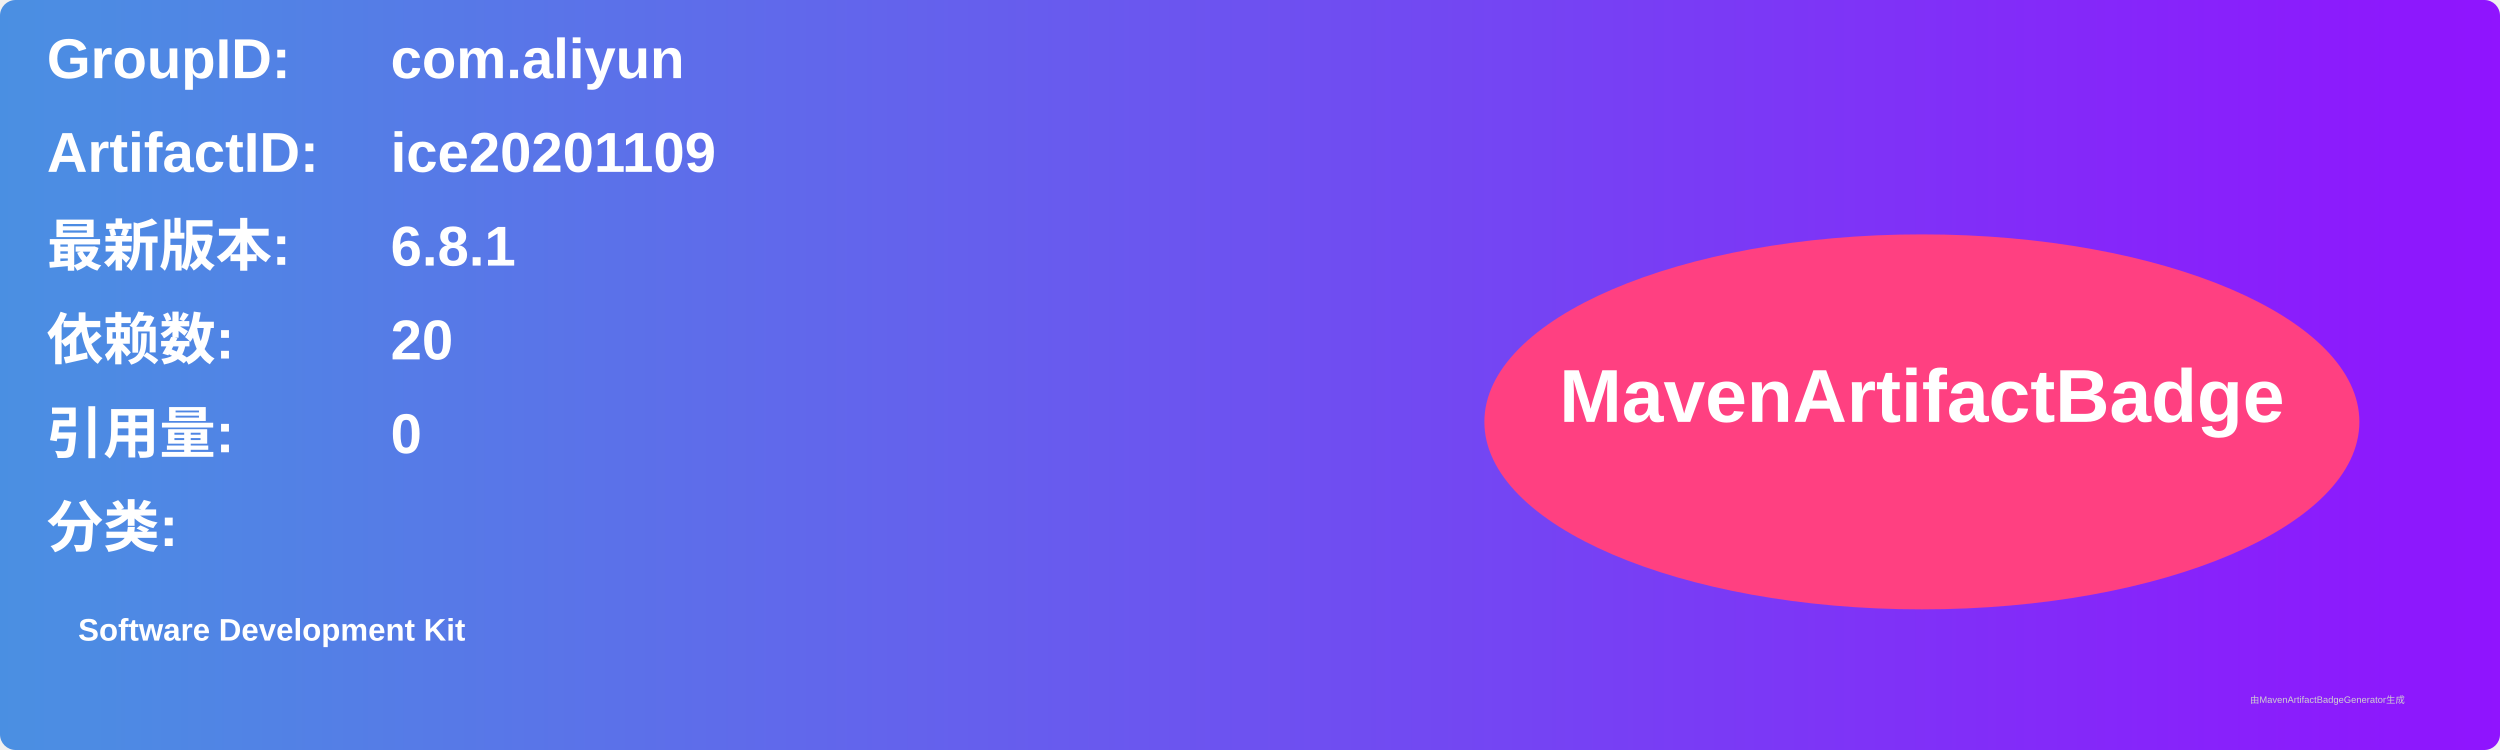
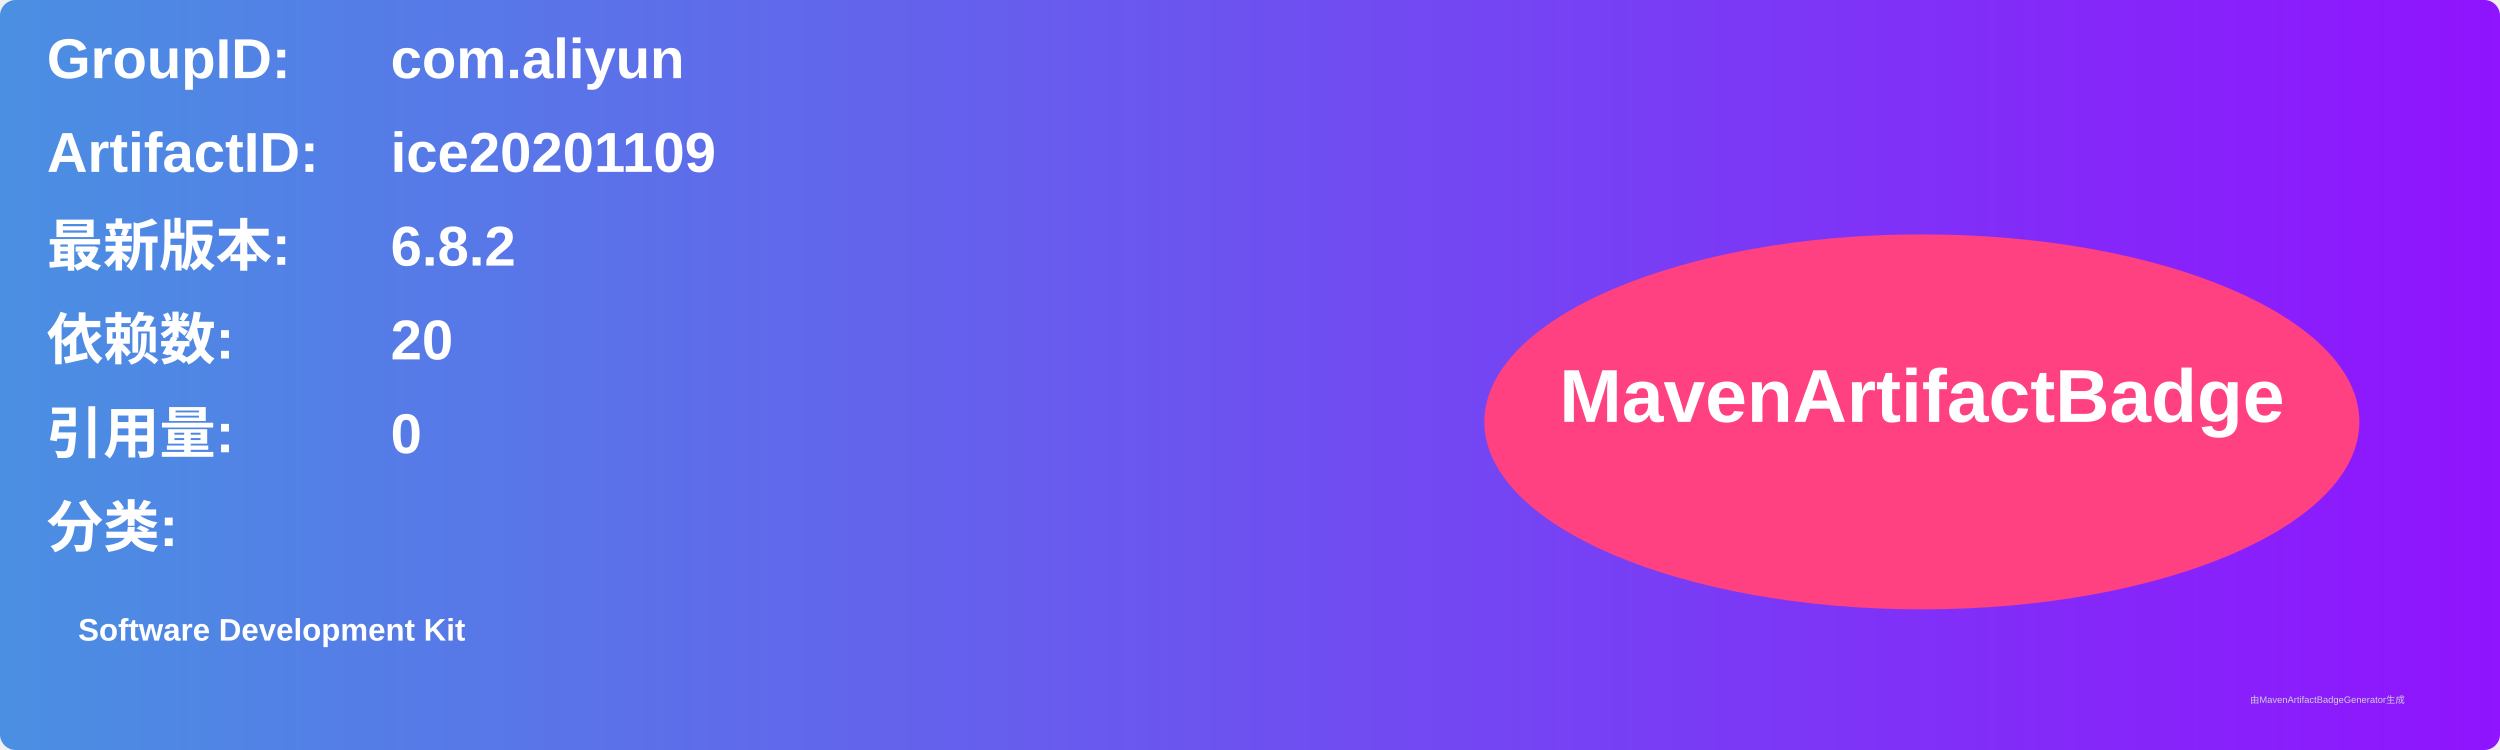
<svg xmlns="http://www.w3.org/2000/svg" width="800" height="240" viewBox="0 0 800 240">
  <linearGradient id="grad" x1="0%" y1="0%" x2="100%" y2="0%">
    <stop offset="0%" stop-color="#4a90e2" />
    <stop offset="100%" stop-color="#9013fe" />
  </linearGradient>
  <rect width="100%" height="100%" rx="5" ry="5" fill="url(#grad)" />
  <g transform="translate(15, 15)">
    <text x="0" y="10" font-family="Arial" font-size="18" fill="white" font-weight="bold" width="260">GroupID:</text>
    <text x="110" y="10" font-family="Arial" font-size="18" fill="white" font-weight="bold" width="460">com.aliyun</text>
    <text x="0" y="40" font-family="Arial" font-size="18" fill="white" font-weight="bold" width="260">ArtifactID:</text>
    <text x="110" y="40" font-family="Arial" font-size="18" fill="white" font-weight="bold" width="460">ice20201109</text>
    <text x="0" y="70" font-family="Arial" font-size="18" fill="white" font-weight="bold">最新版本:</text>
    <text x="110" y="70" font-family="Arial" font-size="18" fill="white" font-weight="bold">
-       <tspan font-weight="bold">6.8.1</tspan>
+       <tspan font-weight="bold">6.8.2</tspan>
    </text>
    <text x="0" y="100" font-family="Arial" font-size="18" fill="white" font-weight="bold">依赖数: </text>
    <text x="110" y="100" font-family="Arial" font-size="18" fill="white">
      <tspan font-weight="bold">20</tspan>
    </text>
    <text x="0" y="130" font-family="Arial" font-size="18" fill="white" font-weight="bold">引用量: </text>
    <text x="110" y="130" font-family="Arial" font-size="18" fill="white">
      <tspan font-weight="bold">0</tspan>
    </text>
    <text x="0" y="160" font-family="Arial" font-size="18" fill="white" font-weight="bold">分类:</text>
    <text x="10" y="190" font-family="Arial" font-size="10" fill="white">
      <tspan font-weight="bold">Software Development Kit</tspan>
    </text>
    <ellipse cx="600" cy="120" rx="140" ry="60" fill="#ff4081" />
    <text x="600" y="120" text-anchor="middle" font-family="Arial" font-size="24" fill="white" font-weight="bold">MavenArtifactBadge</text>
  </g>
  <text x="720" y="225" font-family="Arial" font-size="3" fill="#d0d0d0">由MavenArtifactBadgeGenerator生成</text>
</svg>
